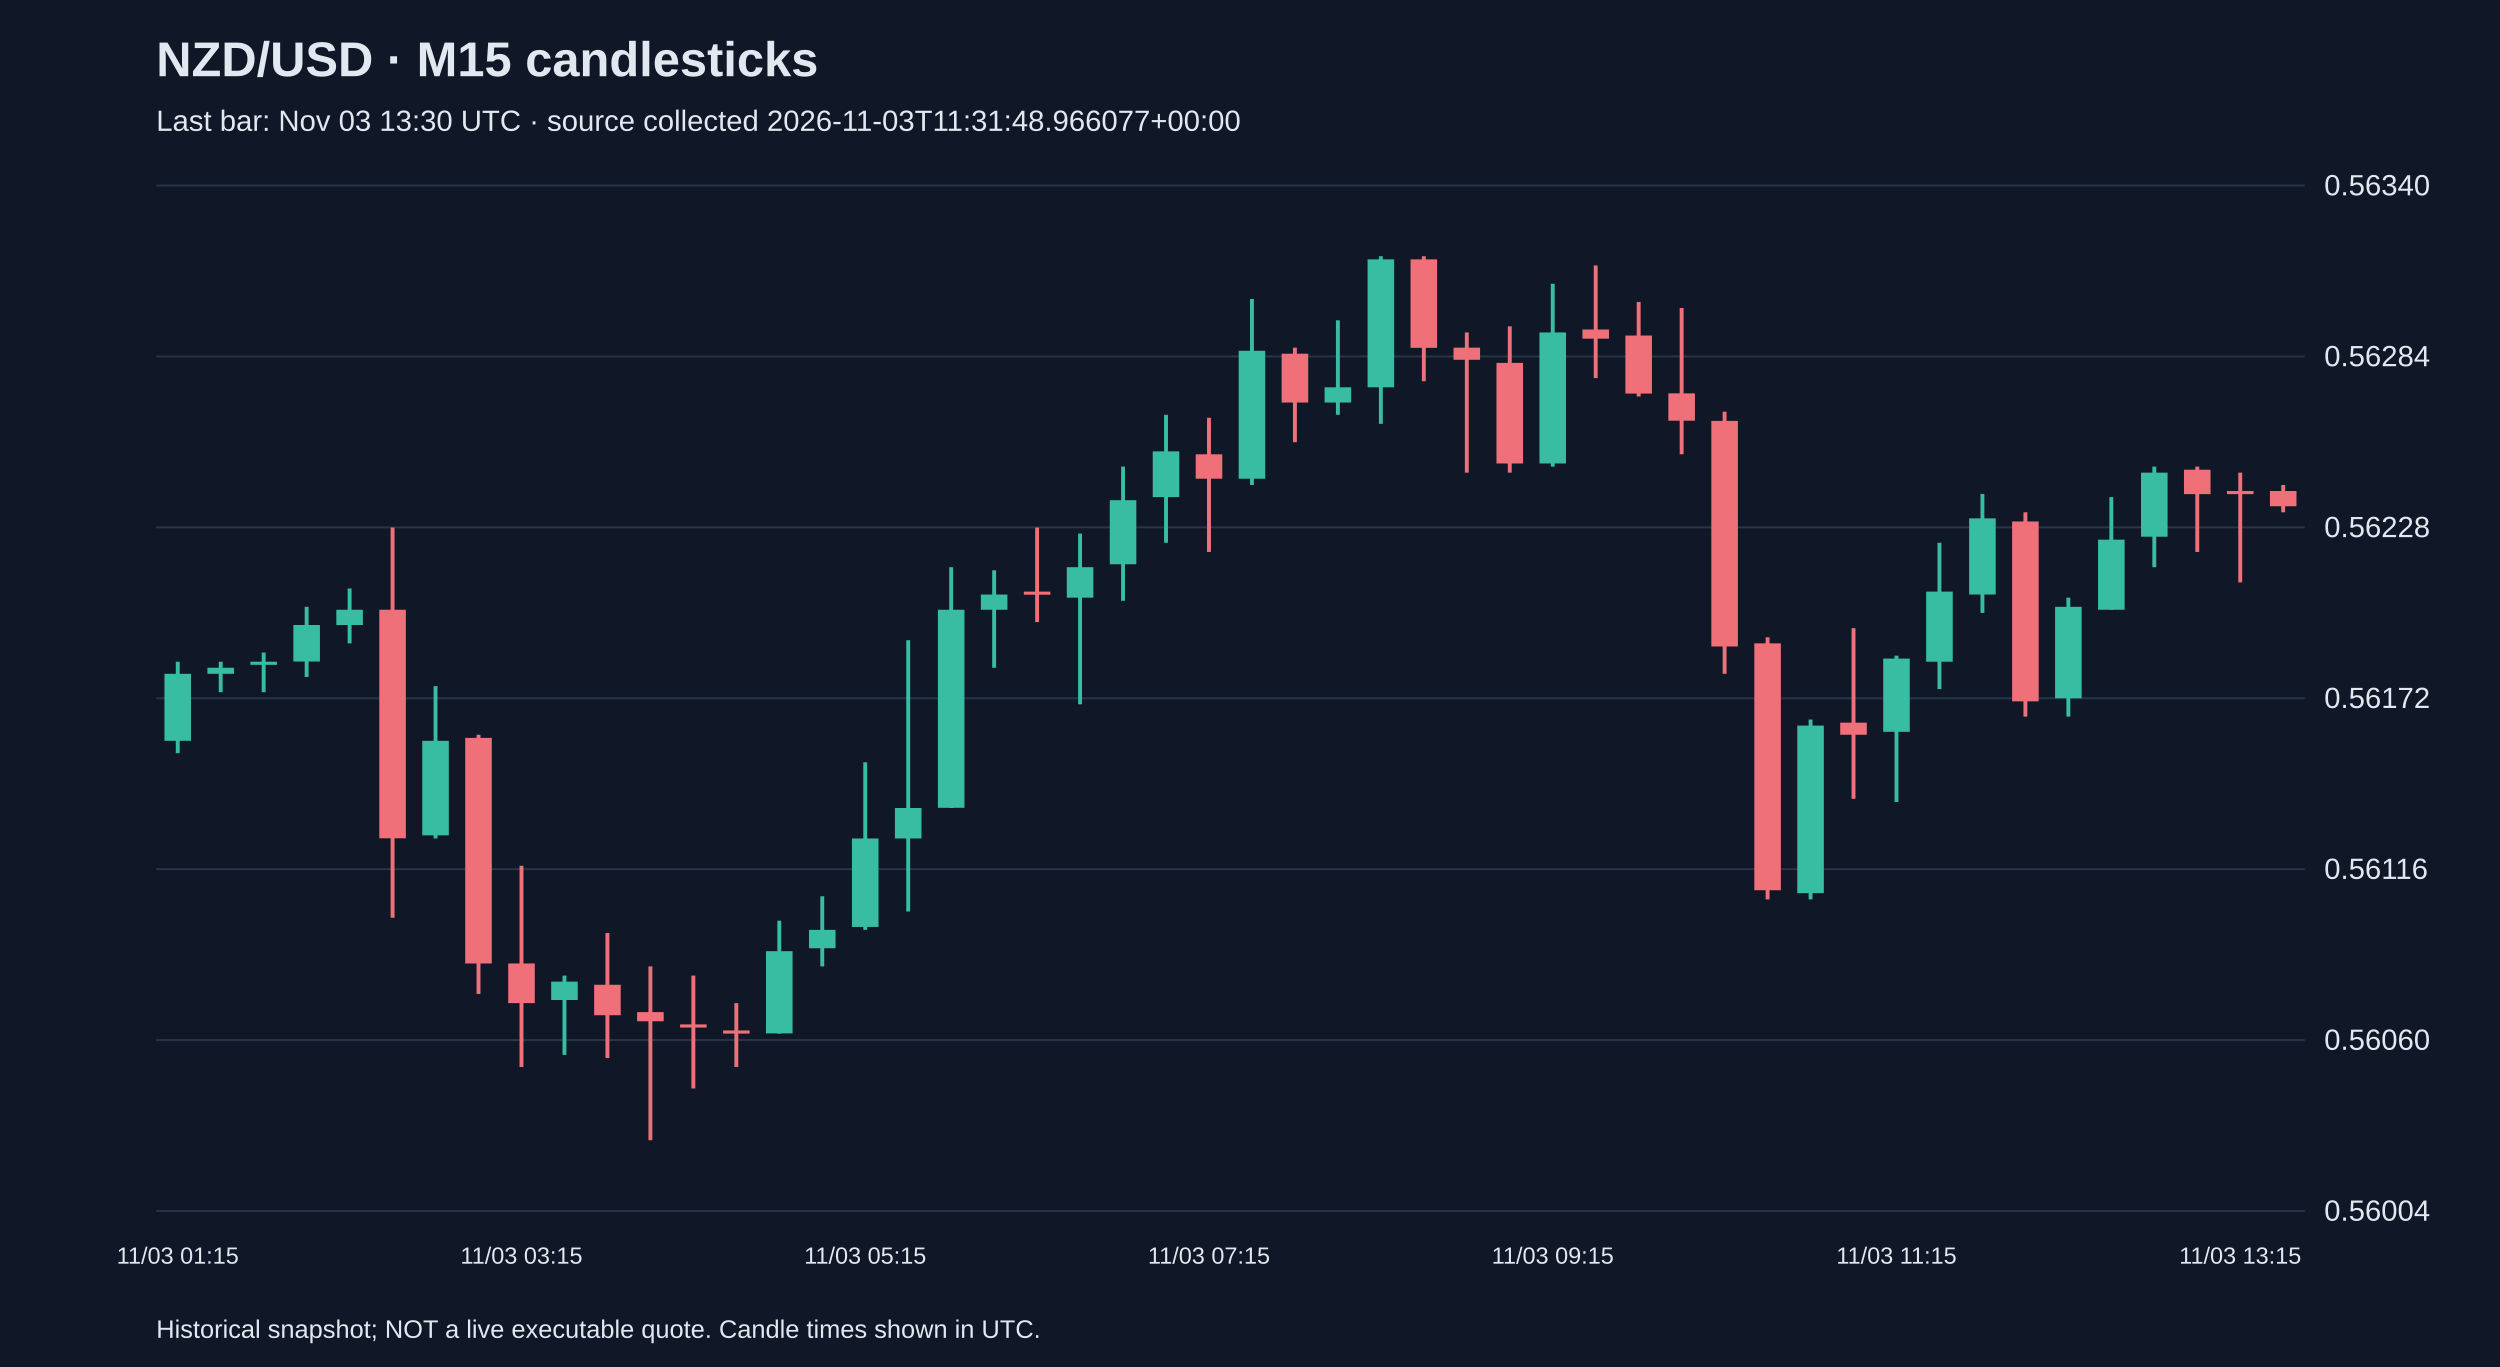
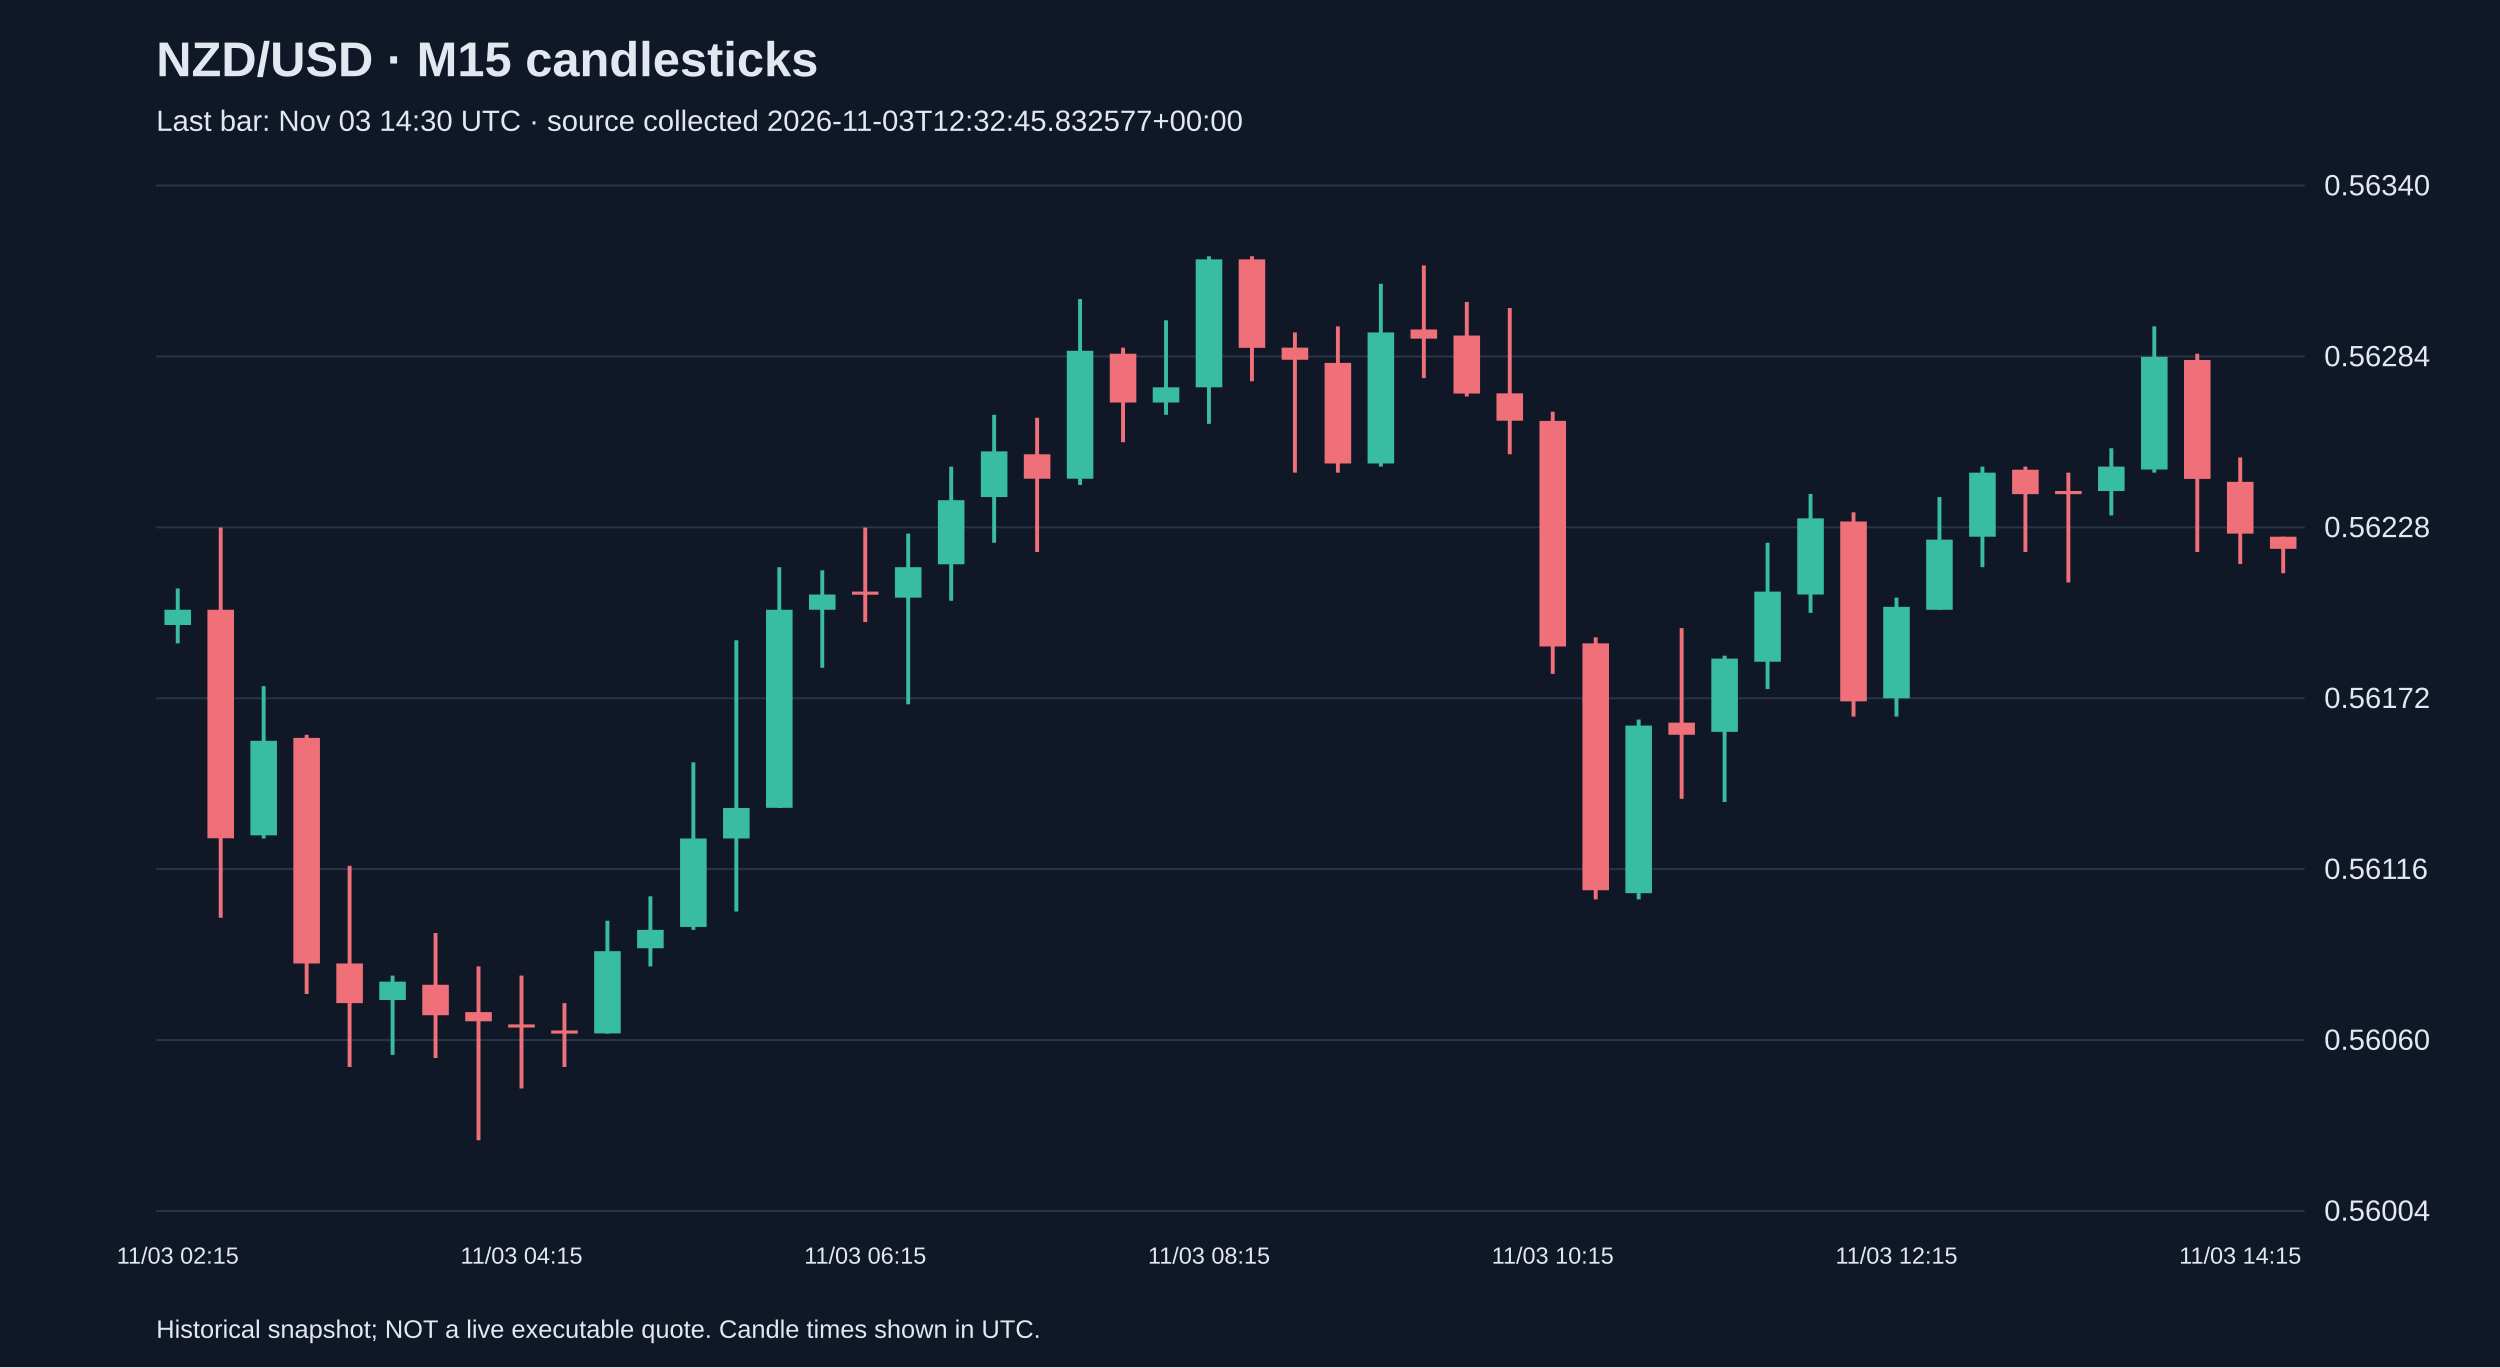
<svg xmlns="http://www.w3.org/2000/svg" viewBox="0 0 1280 700">
  <rect width="100%" height="100%" fill="#101827" />
  <style>text{font-family:Arial,sans-serif;fill:#e2e8f0}</style>
  <text x="80" y="39" font-size="25" font-weight="bold">NZD/USD · M15 candlesticks</text>
-   <text x="80" y="67" font-size="15" fill="#a6b1c5">Last bar: Nov 03 13:30 UTC · source collected 2026-11-03T11:31:48.966077+00:00</text>
+   <text x="80" y="67" font-size="15" fill="#a6b1c5">Last bar: Nov 03 14:30 UTC · source collected 2026-11-03T12:32:45.832577+00:00</text>
  <line x1="80" y1="620.0" x2="1180" y2="620.0" stroke="#283548" />
  <text x="1190" y="625.0" font-size="15">0.56004</text>
  <line x1="80" y1="532.5" x2="1180" y2="532.5" stroke="#283548" />
  <text x="1190" y="537.5" font-size="15">0.56060</text>
  <line x1="80" y1="445.0" x2="1180" y2="445.0" stroke="#283548" />
  <text x="1190" y="450.0" font-size="15">0.56116</text>
  <line x1="80" y1="357.5" x2="1180" y2="357.5" stroke="#283548" />
  <text x="1190" y="362.5" font-size="15">0.56172</text>
  <line x1="80" y1="270.0" x2="1180" y2="270.0" stroke="#283548" />
  <text x="1190" y="275.0" font-size="15">0.56228</text>
  <line x1="80" y1="182.5" x2="1180" y2="182.5" stroke="#283548" />
  <text x="1190" y="187.5" font-size="15">0.56284</text>
  <line x1="80" y1="95.0" x2="1180" y2="95.0" stroke="#283548" />
  <text x="1190" y="100.0" font-size="15">0.56340</text>
-   <line x1="91.0" y1="338.8" x2="91.0" y2="385.6" stroke="#38bca2" stroke-width="2" />
-   <rect x="84.2" y="345.0" width="13.6" height="34.3" fill="#38bca2" />
-   <text x="91.0" y="647" text-anchor="middle" font-size="12">11/03 01:15</text>
-   <line x1="113.0" y1="338.8" x2="113.0" y2="354.4" stroke="#38bca2" stroke-width="2" />
-   <rect x="106.2" y="341.9" width="13.6" height="3.1" fill="#38bca2" />
-   <line x1="135.0" y1="334.1" x2="135.0" y2="354.4" stroke="#38bca2" stroke-width="2" />
-   <rect x="128.2" y="338.8" width="13.6" height="1.6" fill="#38bca2" />
-   <line x1="157.0" y1="310.7" x2="157.0" y2="346.6" stroke="#38bca2" stroke-width="2" />
-   <rect x="150.2" y="320.0" width="13.6" height="18.7" fill="#38bca2" />
-   <line x1="179.0" y1="301.3" x2="179.0" y2="329.4" stroke="#38bca2" stroke-width="2" />
-   <rect x="172.2" y="312.2" width="13.6" height="7.8" fill="#38bca2" />
-   <line x1="201.0" y1="270.1" x2="201.0" y2="469.9" stroke="#f07079" stroke-width="2" />
-   <rect x="194.2" y="312.2" width="13.6" height="117.0" fill="#f07079" />
-   <line x1="223.0" y1="351.3" x2="223.0" y2="429.3" stroke="#38bca2" stroke-width="2" />
-   <rect x="216.2" y="379.3" width="13.6" height="48.4" fill="#38bca2" />
-   <line x1="245.0" y1="376.2" x2="245.0" y2="508.9" stroke="#f07079" stroke-width="2" />
-   <rect x="238.2" y="377.8" width="13.6" height="115.5" fill="#f07079" />
-   <line x1="267.0" y1="443.3" x2="267.0" y2="546.3" stroke="#f07079" stroke-width="2" />
-   <rect x="260.2" y="493.3" width="13.6" height="20.3" fill="#f07079" />
-   <text x="267.0" y="647" text-anchor="middle" font-size="12">11/03 03:15</text>
-   <line x1="289.0" y1="499.5" x2="289.0" y2="540.1" stroke="#38bca2" stroke-width="2" />
-   <rect x="282.2" y="502.6" width="13.6" height="9.4" fill="#38bca2" />
-   <line x1="311.0" y1="477.7" x2="311.0" y2="541.7" stroke="#f07079" stroke-width="2" />
-   <rect x="304.2" y="504.2" width="13.6" height="15.6" fill="#f07079" />
-   <line x1="333.0" y1="494.8" x2="333.0" y2="583.8" stroke="#f07079" stroke-width="2" />
-   <rect x="326.2" y="518.2" width="13.6" height="4.7" fill="#f07079" />
-   <line x1="355.0" y1="499.5" x2="355.0" y2="557.3" stroke="#f07079" stroke-width="2" />
-   <rect x="348.2" y="524.5" width="13.6" height="1.6" fill="#f07079" />
-   <line x1="377.0" y1="513.6" x2="377.0" y2="546.3" stroke="#f07079" stroke-width="2" />
-   <rect x="370.2" y="527.6" width="13.6" height="1.6" fill="#f07079" />
-   <line x1="399.0" y1="471.4" x2="399.0" y2="529.2" stroke="#38bca2" stroke-width="2" />
-   <rect x="392.2" y="487.0" width="13.6" height="42.1" fill="#38bca2" />
-   <line x1="421.0" y1="458.9" x2="421.0" y2="494.8" stroke="#38bca2" stroke-width="2" />
-   <rect x="414.2" y="476.1" width="13.6" height="9.4" fill="#38bca2" />
-   <line x1="443.0" y1="390.3" x2="443.0" y2="476.1" stroke="#38bca2" stroke-width="2" />
-   <rect x="436.2" y="429.3" width="13.6" height="45.3" fill="#38bca2" />
-   <text x="443.0" y="647" text-anchor="middle" font-size="12">11/03 05:15</text>
-   <line x1="465.0" y1="327.8" x2="465.0" y2="466.7" stroke="#38bca2" stroke-width="2" />
-   <rect x="458.2" y="413.7" width="13.6" height="15.6" fill="#38bca2" />
-   <line x1="487.0" y1="290.4" x2="487.0" y2="413.7" stroke="#38bca2" stroke-width="2" />
-   <rect x="480.2" y="312.2" width="13.6" height="101.4" fill="#38bca2" />
-   <line x1="509.0" y1="292.0" x2="509.0" y2="341.9" stroke="#38bca2" stroke-width="2" />
-   <rect x="502.2" y="304.4" width="13.6" height="7.8" fill="#38bca2" />
-   <line x1="531.0" y1="270.1" x2="531.0" y2="318.5" stroke="#f07079" stroke-width="2" />
-   <rect x="524.2" y="302.9" width="13.6" height="1.6" fill="#f07079" />
-   <line x1="553.0" y1="273.2" x2="553.0" y2="360.6" stroke="#38bca2" stroke-width="2" />
-   <rect x="546.2" y="290.4" width="13.6" height="15.6" fill="#38bca2" />
-   <line x1="575.0" y1="238.9" x2="575.0" y2="307.6" stroke="#38bca2" stroke-width="2" />
-   <rect x="568.2" y="256.1" width="13.6" height="32.8" fill="#38bca2" />
-   <line x1="597.0" y1="212.4" x2="597.0" y2="277.9" stroke="#38bca2" stroke-width="2" />
-   <rect x="590.2" y="231.1" width="13.6" height="23.4" fill="#38bca2" />
-   <line x1="619.0" y1="213.9" x2="619.0" y2="282.6" stroke="#f07079" stroke-width="2" />
-   <rect x="612.2" y="232.6" width="13.6" height="12.5" fill="#f07079" />
-   <text x="619.0" y="647" text-anchor="middle" font-size="12">11/03 07:15</text>
-   <line x1="641.0" y1="153.1" x2="641.0" y2="248.3" stroke="#38bca2" stroke-width="2" />
-   <rect x="634.2" y="179.6" width="13.6" height="65.5" fill="#38bca2" />
-   <line x1="663.0" y1="178.0" x2="663.0" y2="226.4" stroke="#f07079" stroke-width="2" />
-   <rect x="656.2" y="181.1" width="13.6" height="25.0" fill="#f07079" />
-   <line x1="685.0" y1="164.0" x2="685.0" y2="212.4" stroke="#38bca2" stroke-width="2" />
-   <rect x="678.2" y="198.3" width="13.6" height="7.8" fill="#38bca2" />
-   <line x1="707.0" y1="131.2" x2="707.0" y2="217.0" stroke="#38bca2" stroke-width="2" />
-   <rect x="700.2" y="132.8" width="13.6" height="65.5" fill="#38bca2" />
-   <line x1="729.0" y1="131.2" x2="729.0" y2="195.2" stroke="#f07079" stroke-width="2" />
-   <rect x="722.2" y="132.8" width="13.6" height="45.3" fill="#f07079" />
-   <line x1="751.0" y1="170.2" x2="751.0" y2="242.0" stroke="#f07079" stroke-width="2" />
-   <rect x="744.2" y="178.0" width="13.6" height="6.2" fill="#f07079" />
-   <line x1="773.0" y1="167.1" x2="773.0" y2="242.0" stroke="#f07079" stroke-width="2" />
-   <rect x="766.2" y="185.8" width="13.6" height="51.5" fill="#f07079" />
-   <line x1="795.0" y1="145.3" x2="795.0" y2="238.9" stroke="#38bca2" stroke-width="2" />
-   <rect x="788.2" y="170.2" width="13.6" height="67.1" fill="#38bca2" />
-   <text x="795.0" y="647" text-anchor="middle" font-size="12">11/03 09:15</text>
-   <line x1="817.0" y1="135.9" x2="817.0" y2="193.6" stroke="#f07079" stroke-width="2" />
-   <rect x="810.2" y="168.7" width="13.6" height="4.7" fill="#f07079" />
-   <line x1="839.0" y1="154.6" x2="839.0" y2="203.0" stroke="#f07079" stroke-width="2" />
-   <rect x="832.2" y="171.8" width="13.6" height="29.7" fill="#f07079" />
-   <line x1="861.0" y1="157.7" x2="861.0" y2="232.6" stroke="#f07079" stroke-width="2" />
-   <rect x="854.2" y="201.4" width="13.6" height="14.0" fill="#f07079" />
-   <line x1="883.0" y1="210.8" x2="883.0" y2="345.0" stroke="#f07079" stroke-width="2" />
-   <rect x="876.2" y="215.5" width="13.6" height="115.5" fill="#f07079" />
-   <line x1="905.0" y1="326.3" x2="905.0" y2="460.5" stroke="#f07079" stroke-width="2" />
-   <rect x="898.2" y="329.4" width="13.6" height="126.4" fill="#f07079" />
-   <line x1="927.0" y1="368.4" x2="927.0" y2="460.5" stroke="#38bca2" stroke-width="2" />
-   <rect x="920.2" y="371.5" width="13.6" height="85.8" fill="#38bca2" />
-   <line x1="949.0" y1="321.6" x2="949.0" y2="409.0" stroke="#f07079" stroke-width="2" />
-   <rect x="942.2" y="370.0" width="13.6" height="6.2" fill="#f07079" />
-   <line x1="971.0" y1="335.7" x2="971.0" y2="410.6" stroke="#38bca2" stroke-width="2" />
-   <rect x="964.2" y="337.2" width="13.6" height="37.5" fill="#38bca2" />
-   <text x="971.0" y="647" text-anchor="middle" font-size="12">11/03 11:15</text>
-   <line x1="993.0" y1="277.9" x2="993.0" y2="352.8" stroke="#38bca2" stroke-width="2" />
-   <rect x="986.2" y="302.9" width="13.6" height="35.9" fill="#38bca2" />
-   <line x1="1015.0" y1="252.9" x2="1015.0" y2="313.8" stroke="#38bca2" stroke-width="2" />
-   <rect x="1008.2" y="265.4" width="13.6" height="39.0" fill="#38bca2" />
-   <line x1="1037.0" y1="262.3" x2="1037.0" y2="366.9" stroke="#f07079" stroke-width="2" />
-   <rect x="1030.2" y="267.0" width="13.6" height="92.1" fill="#f07079" />
-   <line x1="1059.0" y1="306.0" x2="1059.0" y2="366.9" stroke="#38bca2" stroke-width="2" />
-   <rect x="1052.2" y="310.7" width="13.6" height="46.8" fill="#38bca2" />
-   <line x1="1081.0" y1="254.5" x2="1081.0" y2="312.2" stroke="#38bca2" stroke-width="2" />
-   <rect x="1074.2" y="276.3" width="13.6" height="35.9" fill="#38bca2" />
-   <line x1="1103.0" y1="238.9" x2="1103.0" y2="290.4" stroke="#38bca2" stroke-width="2" />
-   <rect x="1096.2" y="242.0" width="13.6" height="32.8" fill="#38bca2" />
-   <line x1="1125.0" y1="238.9" x2="1125.0" y2="282.6" stroke="#f07079" stroke-width="2" />
-   <rect x="1118.2" y="240.5" width="13.6" height="12.5" fill="#f07079" />
-   <line x1="1147.0" y1="242.0" x2="1147.0" y2="298.2" stroke="#f07079" stroke-width="2" />
-   <rect x="1140.2" y="251.4" width="13.6" height="1.6" fill="#f07079" />
-   <text x="1147.0" y="647" text-anchor="middle" font-size="12">11/03 13:15</text>
-   <line x1="1169.0" y1="248.3" x2="1169.0" y2="262.3" stroke="#f07079" stroke-width="2" />
-   <rect x="1162.2" y="251.4" width="13.6" height="7.8" fill="#f07079" />
+   <line x1="91.0" y1="301.3" x2="91.0" y2="329.4" stroke="#38bca2" stroke-width="2" />
+   <rect x="84.2" y="312.2" width="13.6" height="7.8" fill="#38bca2" />
+   <text x="91.0" y="647" text-anchor="middle" font-size="12">11/03 02:15</text>
+   <line x1="113.0" y1="270.1" x2="113.0" y2="469.9" stroke="#f07079" stroke-width="2" />
+   <rect x="106.2" y="312.2" width="13.6" height="117.0" fill="#f07079" />
+   <line x1="135.0" y1="351.3" x2="135.0" y2="429.3" stroke="#38bca2" stroke-width="2" />
+   <rect x="128.2" y="379.3" width="13.6" height="48.4" fill="#38bca2" />
+   <line x1="157.0" y1="376.2" x2="157.0" y2="508.9" stroke="#f07079" stroke-width="2" />
+   <rect x="150.2" y="377.8" width="13.6" height="115.5" fill="#f07079" />
+   <line x1="179.0" y1="443.3" x2="179.0" y2="546.3" stroke="#f07079" stroke-width="2" />
+   <rect x="172.2" y="493.3" width="13.6" height="20.3" fill="#f07079" />
+   <line x1="201.0" y1="499.5" x2="201.0" y2="540.1" stroke="#38bca2" stroke-width="2" />
+   <rect x="194.2" y="502.6" width="13.6" height="9.4" fill="#38bca2" />
+   <line x1="223.0" y1="477.7" x2="223.0" y2="541.7" stroke="#f07079" stroke-width="2" />
+   <rect x="216.2" y="504.2" width="13.6" height="15.6" fill="#f07079" />
+   <line x1="245.0" y1="494.8" x2="245.0" y2="583.8" stroke="#f07079" stroke-width="2" />
+   <rect x="238.2" y="518.2" width="13.6" height="4.7" fill="#f07079" />
+   <line x1="267.0" y1="499.5" x2="267.0" y2="557.3" stroke="#f07079" stroke-width="2" />
+   <rect x="260.2" y="524.5" width="13.6" height="1.6" fill="#f07079" />
+   <text x="267.0" y="647" text-anchor="middle" font-size="12">11/03 04:15</text>
+   <line x1="289.0" y1="513.6" x2="289.0" y2="546.3" stroke="#f07079" stroke-width="2" />
+   <rect x="282.2" y="527.6" width="13.6" height="1.6" fill="#f07079" />
+   <line x1="311.0" y1="471.4" x2="311.0" y2="529.2" stroke="#38bca2" stroke-width="2" />
+   <rect x="304.2" y="487.0" width="13.6" height="42.1" fill="#38bca2" />
+   <line x1="333.0" y1="458.9" x2="333.0" y2="494.8" stroke="#38bca2" stroke-width="2" />
+   <rect x="326.2" y="476.1" width="13.6" height="9.4" fill="#38bca2" />
+   <line x1="355.0" y1="390.3" x2="355.0" y2="476.1" stroke="#38bca2" stroke-width="2" />
+   <rect x="348.2" y="429.3" width="13.6" height="45.3" fill="#38bca2" />
+   <line x1="377.0" y1="327.8" x2="377.0" y2="466.7" stroke="#38bca2" stroke-width="2" />
+   <rect x="370.2" y="413.7" width="13.6" height="15.6" fill="#38bca2" />
+   <line x1="399.0" y1="290.4" x2="399.0" y2="413.7" stroke="#38bca2" stroke-width="2" />
+   <rect x="392.2" y="312.2" width="13.6" height="101.4" fill="#38bca2" />
+   <line x1="421.0" y1="292.0" x2="421.0" y2="341.9" stroke="#38bca2" stroke-width="2" />
+   <rect x="414.2" y="304.4" width="13.6" height="7.8" fill="#38bca2" />
+   <line x1="443.0" y1="270.1" x2="443.0" y2="318.5" stroke="#f07079" stroke-width="2" />
+   <rect x="436.2" y="302.9" width="13.6" height="1.6" fill="#f07079" />
+   <text x="443.0" y="647" text-anchor="middle" font-size="12">11/03 06:15</text>
+   <line x1="465.0" y1="273.2" x2="465.0" y2="360.6" stroke="#38bca2" stroke-width="2" />
+   <rect x="458.2" y="290.4" width="13.6" height="15.6" fill="#38bca2" />
+   <line x1="487.0" y1="238.9" x2="487.0" y2="307.6" stroke="#38bca2" stroke-width="2" />
+   <rect x="480.2" y="256.1" width="13.6" height="32.8" fill="#38bca2" />
+   <line x1="509.0" y1="212.4" x2="509.0" y2="277.9" stroke="#38bca2" stroke-width="2" />
+   <rect x="502.2" y="231.1" width="13.6" height="23.4" fill="#38bca2" />
+   <line x1="531.0" y1="213.9" x2="531.0" y2="282.6" stroke="#f07079" stroke-width="2" />
+   <rect x="524.2" y="232.6" width="13.6" height="12.5" fill="#f07079" />
+   <line x1="553.0" y1="153.1" x2="553.0" y2="248.3" stroke="#38bca2" stroke-width="2" />
+   <rect x="546.2" y="179.6" width="13.6" height="65.5" fill="#38bca2" />
+   <line x1="575.0" y1="178.0" x2="575.0" y2="226.4" stroke="#f07079" stroke-width="2" />
+   <rect x="568.2" y="181.1" width="13.6" height="25.0" fill="#f07079" />
+   <line x1="597.0" y1="164.0" x2="597.0" y2="212.4" stroke="#38bca2" stroke-width="2" />
+   <rect x="590.2" y="198.3" width="13.6" height="7.8" fill="#38bca2" />
+   <line x1="619.0" y1="131.2" x2="619.0" y2="217.0" stroke="#38bca2" stroke-width="2" />
+   <rect x="612.2" y="132.8" width="13.6" height="65.5" fill="#38bca2" />
+   <text x="619.0" y="647" text-anchor="middle" font-size="12">11/03 08:15</text>
+   <line x1="641.0" y1="131.2" x2="641.0" y2="195.2" stroke="#f07079" stroke-width="2" />
+   <rect x="634.2" y="132.8" width="13.6" height="45.3" fill="#f07079" />
+   <line x1="663.0" y1="170.2" x2="663.0" y2="242.0" stroke="#f07079" stroke-width="2" />
+   <rect x="656.2" y="178.0" width="13.6" height="6.2" fill="#f07079" />
+   <line x1="685.0" y1="167.1" x2="685.0" y2="242.0" stroke="#f07079" stroke-width="2" />
+   <rect x="678.2" y="185.8" width="13.6" height="51.5" fill="#f07079" />
+   <line x1="707.0" y1="145.3" x2="707.0" y2="238.9" stroke="#38bca2" stroke-width="2" />
+   <rect x="700.2" y="170.2" width="13.6" height="67.1" fill="#38bca2" />
+   <line x1="729.0" y1="135.9" x2="729.0" y2="193.6" stroke="#f07079" stroke-width="2" />
+   <rect x="722.2" y="168.7" width="13.6" height="4.7" fill="#f07079" />
+   <line x1="751.0" y1="154.6" x2="751.0" y2="203.0" stroke="#f07079" stroke-width="2" />
+   <rect x="744.2" y="171.8" width="13.6" height="29.7" fill="#f07079" />
+   <line x1="773.0" y1="157.7" x2="773.0" y2="232.6" stroke="#f07079" stroke-width="2" />
+   <rect x="766.2" y="201.4" width="13.6" height="14.0" fill="#f07079" />
+   <line x1="795.0" y1="210.8" x2="795.0" y2="345.0" stroke="#f07079" stroke-width="2" />
+   <rect x="788.2" y="215.5" width="13.6" height="115.5" fill="#f07079" />
+   <text x="795.0" y="647" text-anchor="middle" font-size="12">11/03 10:15</text>
+   <line x1="817.0" y1="326.3" x2="817.0" y2="460.5" stroke="#f07079" stroke-width="2" />
+   <rect x="810.2" y="329.4" width="13.6" height="126.4" fill="#f07079" />
+   <line x1="839.0" y1="368.4" x2="839.0" y2="460.5" stroke="#38bca2" stroke-width="2" />
+   <rect x="832.2" y="371.5" width="13.6" height="85.8" fill="#38bca2" />
+   <line x1="861.0" y1="321.6" x2="861.0" y2="409.0" stroke="#f07079" stroke-width="2" />
+   <rect x="854.2" y="370.0" width="13.6" height="6.2" fill="#f07079" />
+   <line x1="883.0" y1="335.7" x2="883.0" y2="410.6" stroke="#38bca2" stroke-width="2" />
+   <rect x="876.2" y="337.2" width="13.6" height="37.5" fill="#38bca2" />
+   <line x1="905.0" y1="277.9" x2="905.0" y2="352.8" stroke="#38bca2" stroke-width="2" />
+   <rect x="898.2" y="302.9" width="13.6" height="35.9" fill="#38bca2" />
+   <line x1="927.0" y1="252.9" x2="927.0" y2="313.8" stroke="#38bca2" stroke-width="2" />
+   <rect x="920.2" y="265.4" width="13.6" height="39.0" fill="#38bca2" />
+   <line x1="949.0" y1="262.3" x2="949.0" y2="366.9" stroke="#f07079" stroke-width="2" />
+   <rect x="942.2" y="267.0" width="13.6" height="92.1" fill="#f07079" />
+   <line x1="971.0" y1="306.0" x2="971.0" y2="366.9" stroke="#38bca2" stroke-width="2" />
+   <rect x="964.2" y="310.7" width="13.6" height="46.8" fill="#38bca2" />
+   <text x="971.0" y="647" text-anchor="middle" font-size="12">11/03 12:15</text>
+   <line x1="993.0" y1="254.5" x2="993.0" y2="312.2" stroke="#38bca2" stroke-width="2" />
+   <rect x="986.2" y="276.3" width="13.6" height="35.9" fill="#38bca2" />
+   <line x1="1015.0" y1="238.9" x2="1015.0" y2="290.4" stroke="#38bca2" stroke-width="2" />
+   <rect x="1008.2" y="242.0" width="13.6" height="32.8" fill="#38bca2" />
+   <line x1="1037.0" y1="238.9" x2="1037.0" y2="282.6" stroke="#f07079" stroke-width="2" />
+   <rect x="1030.2" y="240.5" width="13.6" height="12.5" fill="#f07079" />
+   <line x1="1059.0" y1="242.0" x2="1059.0" y2="298.2" stroke="#f07079" stroke-width="2" />
+   <rect x="1052.2" y="251.4" width="13.6" height="1.6" fill="#f07079" />
+   <line x1="1081.0" y1="229.5" x2="1081.0" y2="263.9" stroke="#38bca2" stroke-width="2" />
+   <rect x="1074.2" y="238.9" width="13.6" height="12.5" fill="#38bca2" />
+   <line x1="1103.0" y1="167.1" x2="1103.0" y2="242.0" stroke="#38bca2" stroke-width="2" />
+   <rect x="1096.2" y="182.7" width="13.6" height="57.7" fill="#38bca2" />
+   <line x1="1125.0" y1="181.1" x2="1125.0" y2="282.6" stroke="#f07079" stroke-width="2" />
+   <rect x="1118.2" y="184.3" width="13.6" height="60.9" fill="#f07079" />
+   <line x1="1147.0" y1="234.2" x2="1147.0" y2="288.8" stroke="#f07079" stroke-width="2" />
+   <rect x="1140.2" y="246.7" width="13.6" height="26.5" fill="#f07079" />
+   <text x="1147.0" y="647" text-anchor="middle" font-size="12">11/03 14:15</text>
+   <line x1="1169.0" y1="274.8" x2="1169.0" y2="293.5" stroke="#f07079" stroke-width="2" />
+   <rect x="1162.2" y="274.8" width="13.6" height="6.2" fill="#f07079" />
  <text x="80" y="685" font-size="13">Historical snapshot; NOT a live executable quote. Candle times shown in UTC.</text>
</svg>
